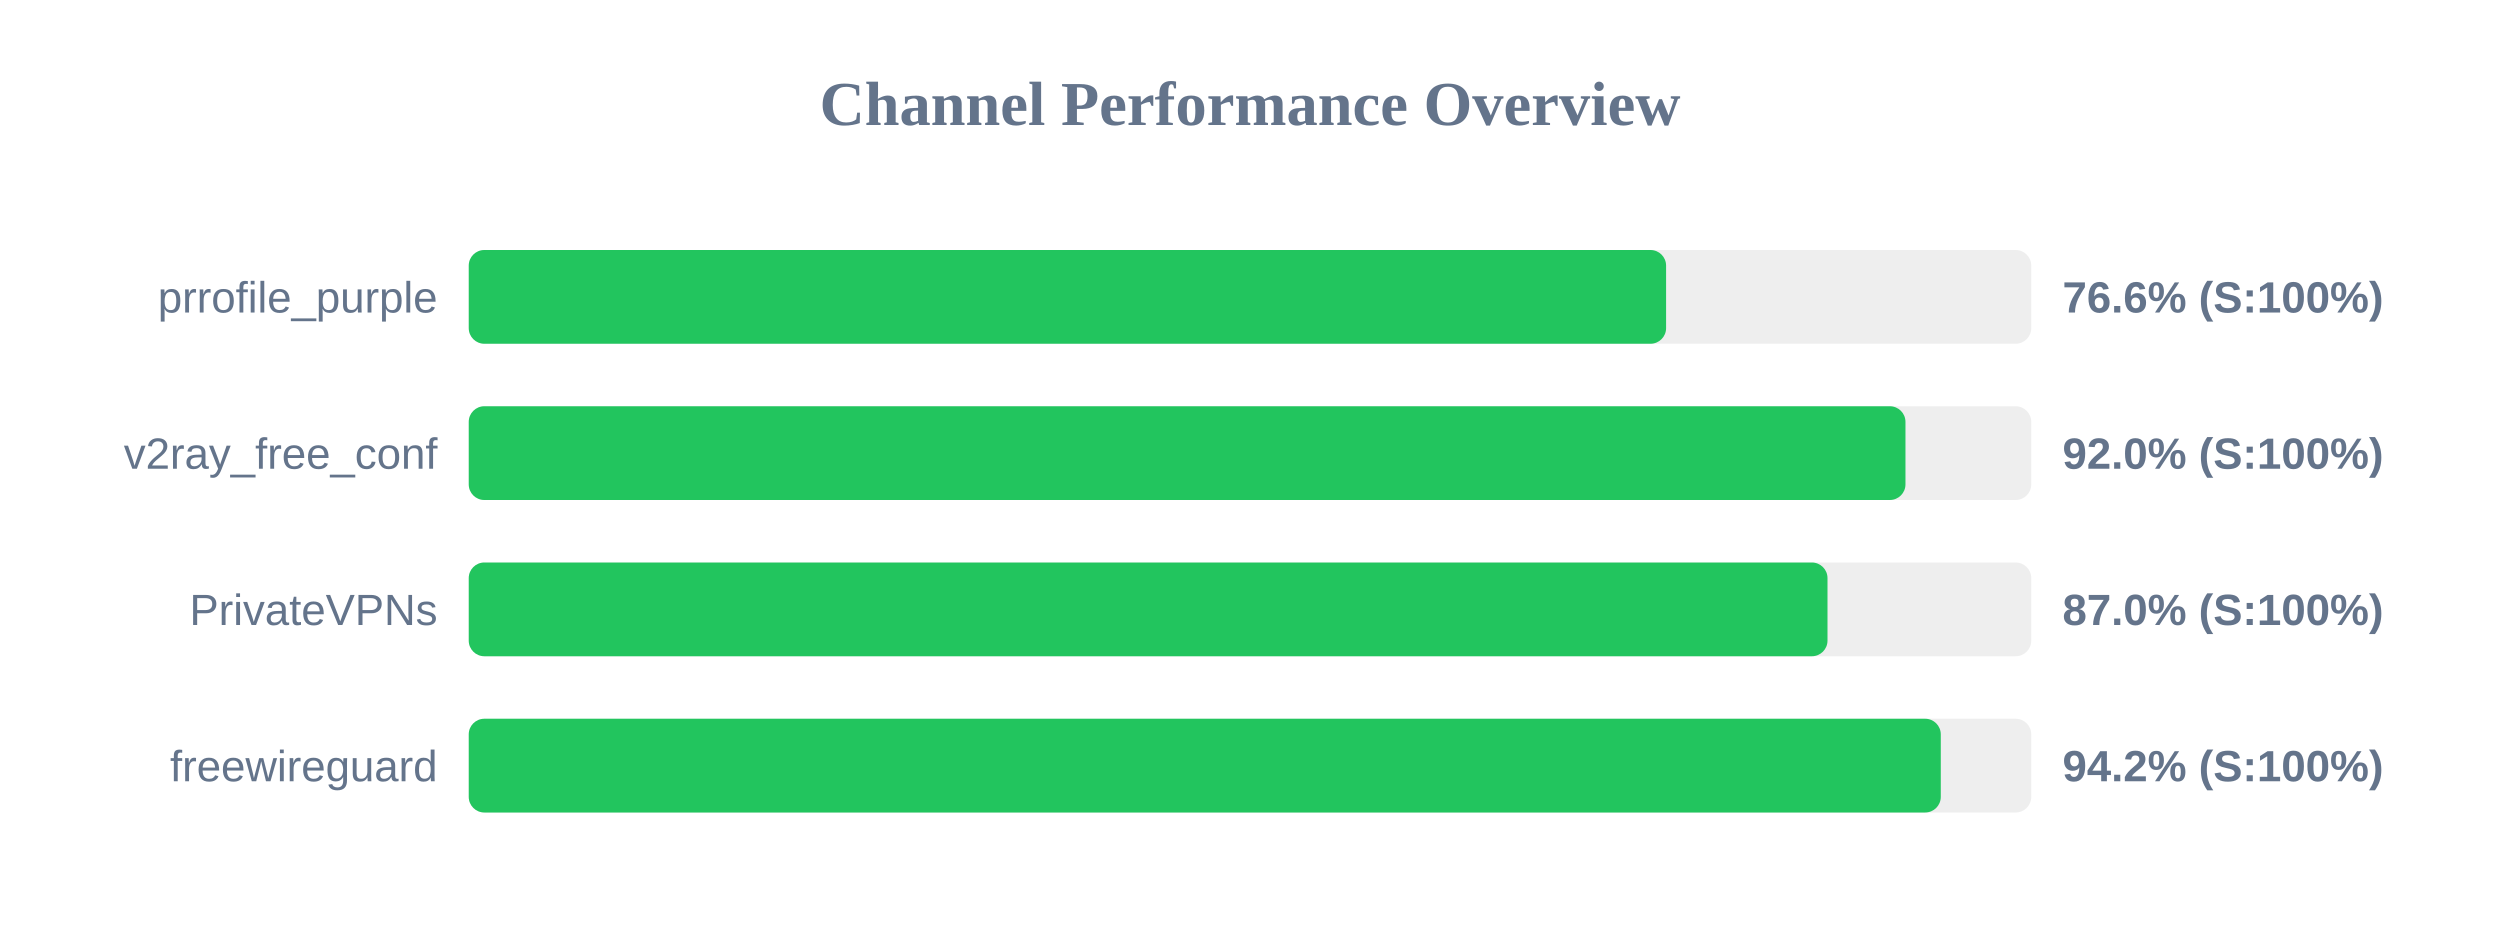
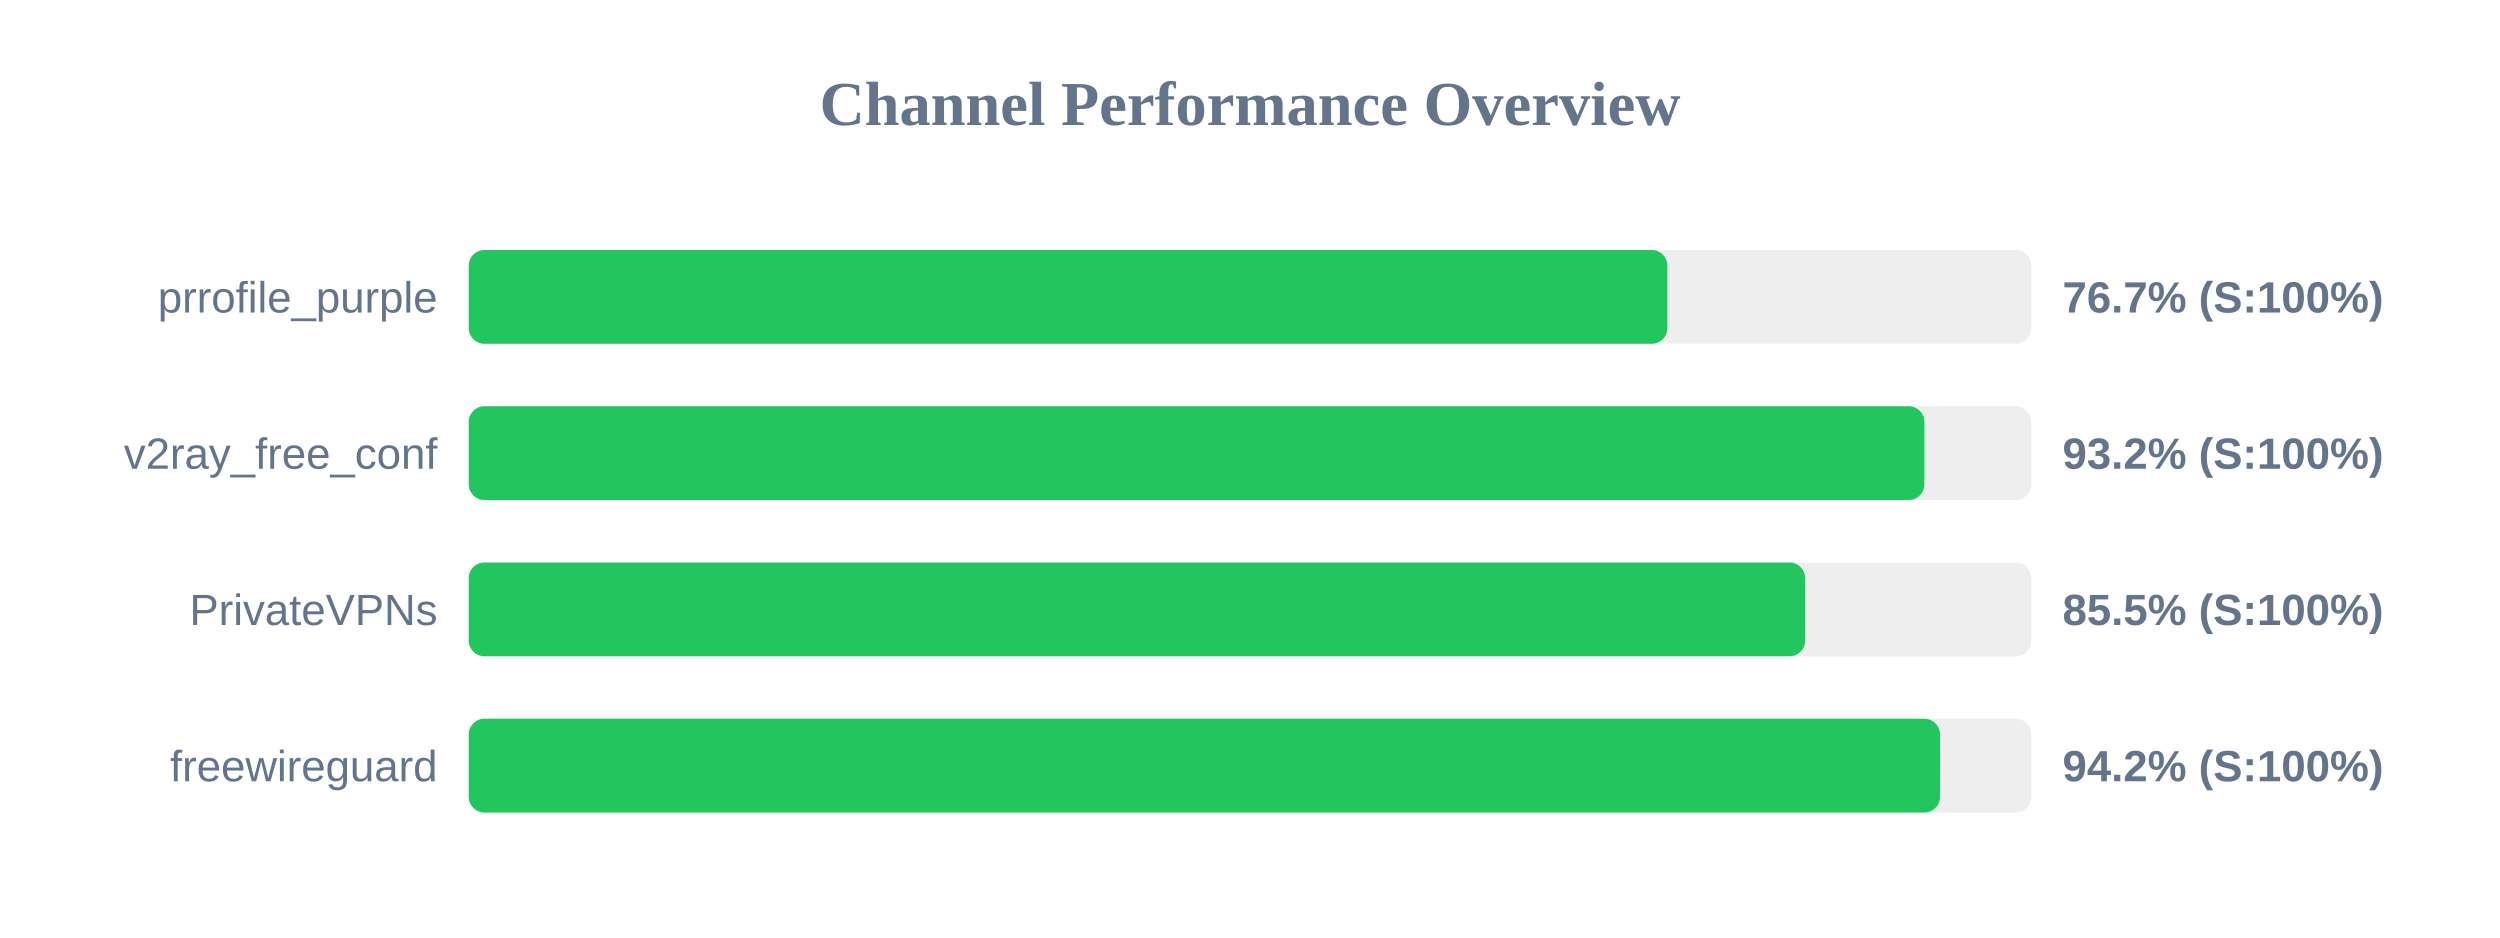
<svg xmlns="http://www.w3.org/2000/svg" width="800" height="300" version="1.1">
  <style>
        .row { font: 14px Arial; fill: #64748b; }
        .score { font: bold 14px Arial; fill: #64748b; }
    </style>
  <text x="400" y="40" text-anchor="middle" font-size="20px" font-weight="bold" fill="#64748b">Channel Performance Overview</text>
  <rect x="150" y="80" width="500" height="30" fill="#eee" rx="5" />
-   <rect x="150" y="80" width="383.15" height="30" fill="#22c55e" rx="5" />
+   <rect x="150" y="80" width="383.55" height="30" fill="#22c55e" rx="5" />
  <text x="140" y="100" text-anchor="end" class="row">prrofile_purple</text>
-   <text x="660" y="100" text-anchor="start" class="score">76.6% (S:100%)</text>
+   <text x="660" y="100" text-anchor="start" class="score">76.7% (S:100%)</text>
  <rect x="150" y="130" width="500" height="30" fill="#eee" rx="5" />
-   <rect x="150" y="130" width="459.75" height="30" fill="#22c55e" rx="5" />
+   <rect x="150" y="130" width="465.8" height="30" fill="#22c55e" rx="5" />
  <text x="140" y="150" text-anchor="end" class="row">v2ray_free_conf</text>
-   <text x="660" y="150" text-anchor="start" class="score">92.0% (S:100%)</text>
+   <text x="660" y="150" text-anchor="start" class="score">93.2% (S:100%)</text>
  <rect x="150" y="180" width="500" height="30" fill="#eee" rx="5" />
-   <rect x="150" y="180" width="434.8" height="30" fill="#22c55e" rx="5" />
+   <rect x="150" y="180" width="427.65" height="30" fill="#22c55e" rx="5" />
  <text x="140" y="200" text-anchor="end" class="row">PrivateVPNs</text>
-   <text x="660" y="200" text-anchor="start" class="score">87.0% (S:100%)</text>
+   <text x="660" y="200" text-anchor="start" class="score">85.5% (S:100%)</text>
  <rect x="150" y="230" width="500" height="30" fill="#eee" rx="5" />
-   <rect x="150" y="230" width="471.05" height="30" fill="#22c55e" rx="5" />
+   <rect x="150" y="230" width="470.8" height="30" fill="#22c55e" rx="5" />
  <text x="140" y="250" text-anchor="end" class="row">freewireguard</text>
  <text x="660" y="250" text-anchor="start" class="score">94.2% (S:100%)</text>
</svg>
